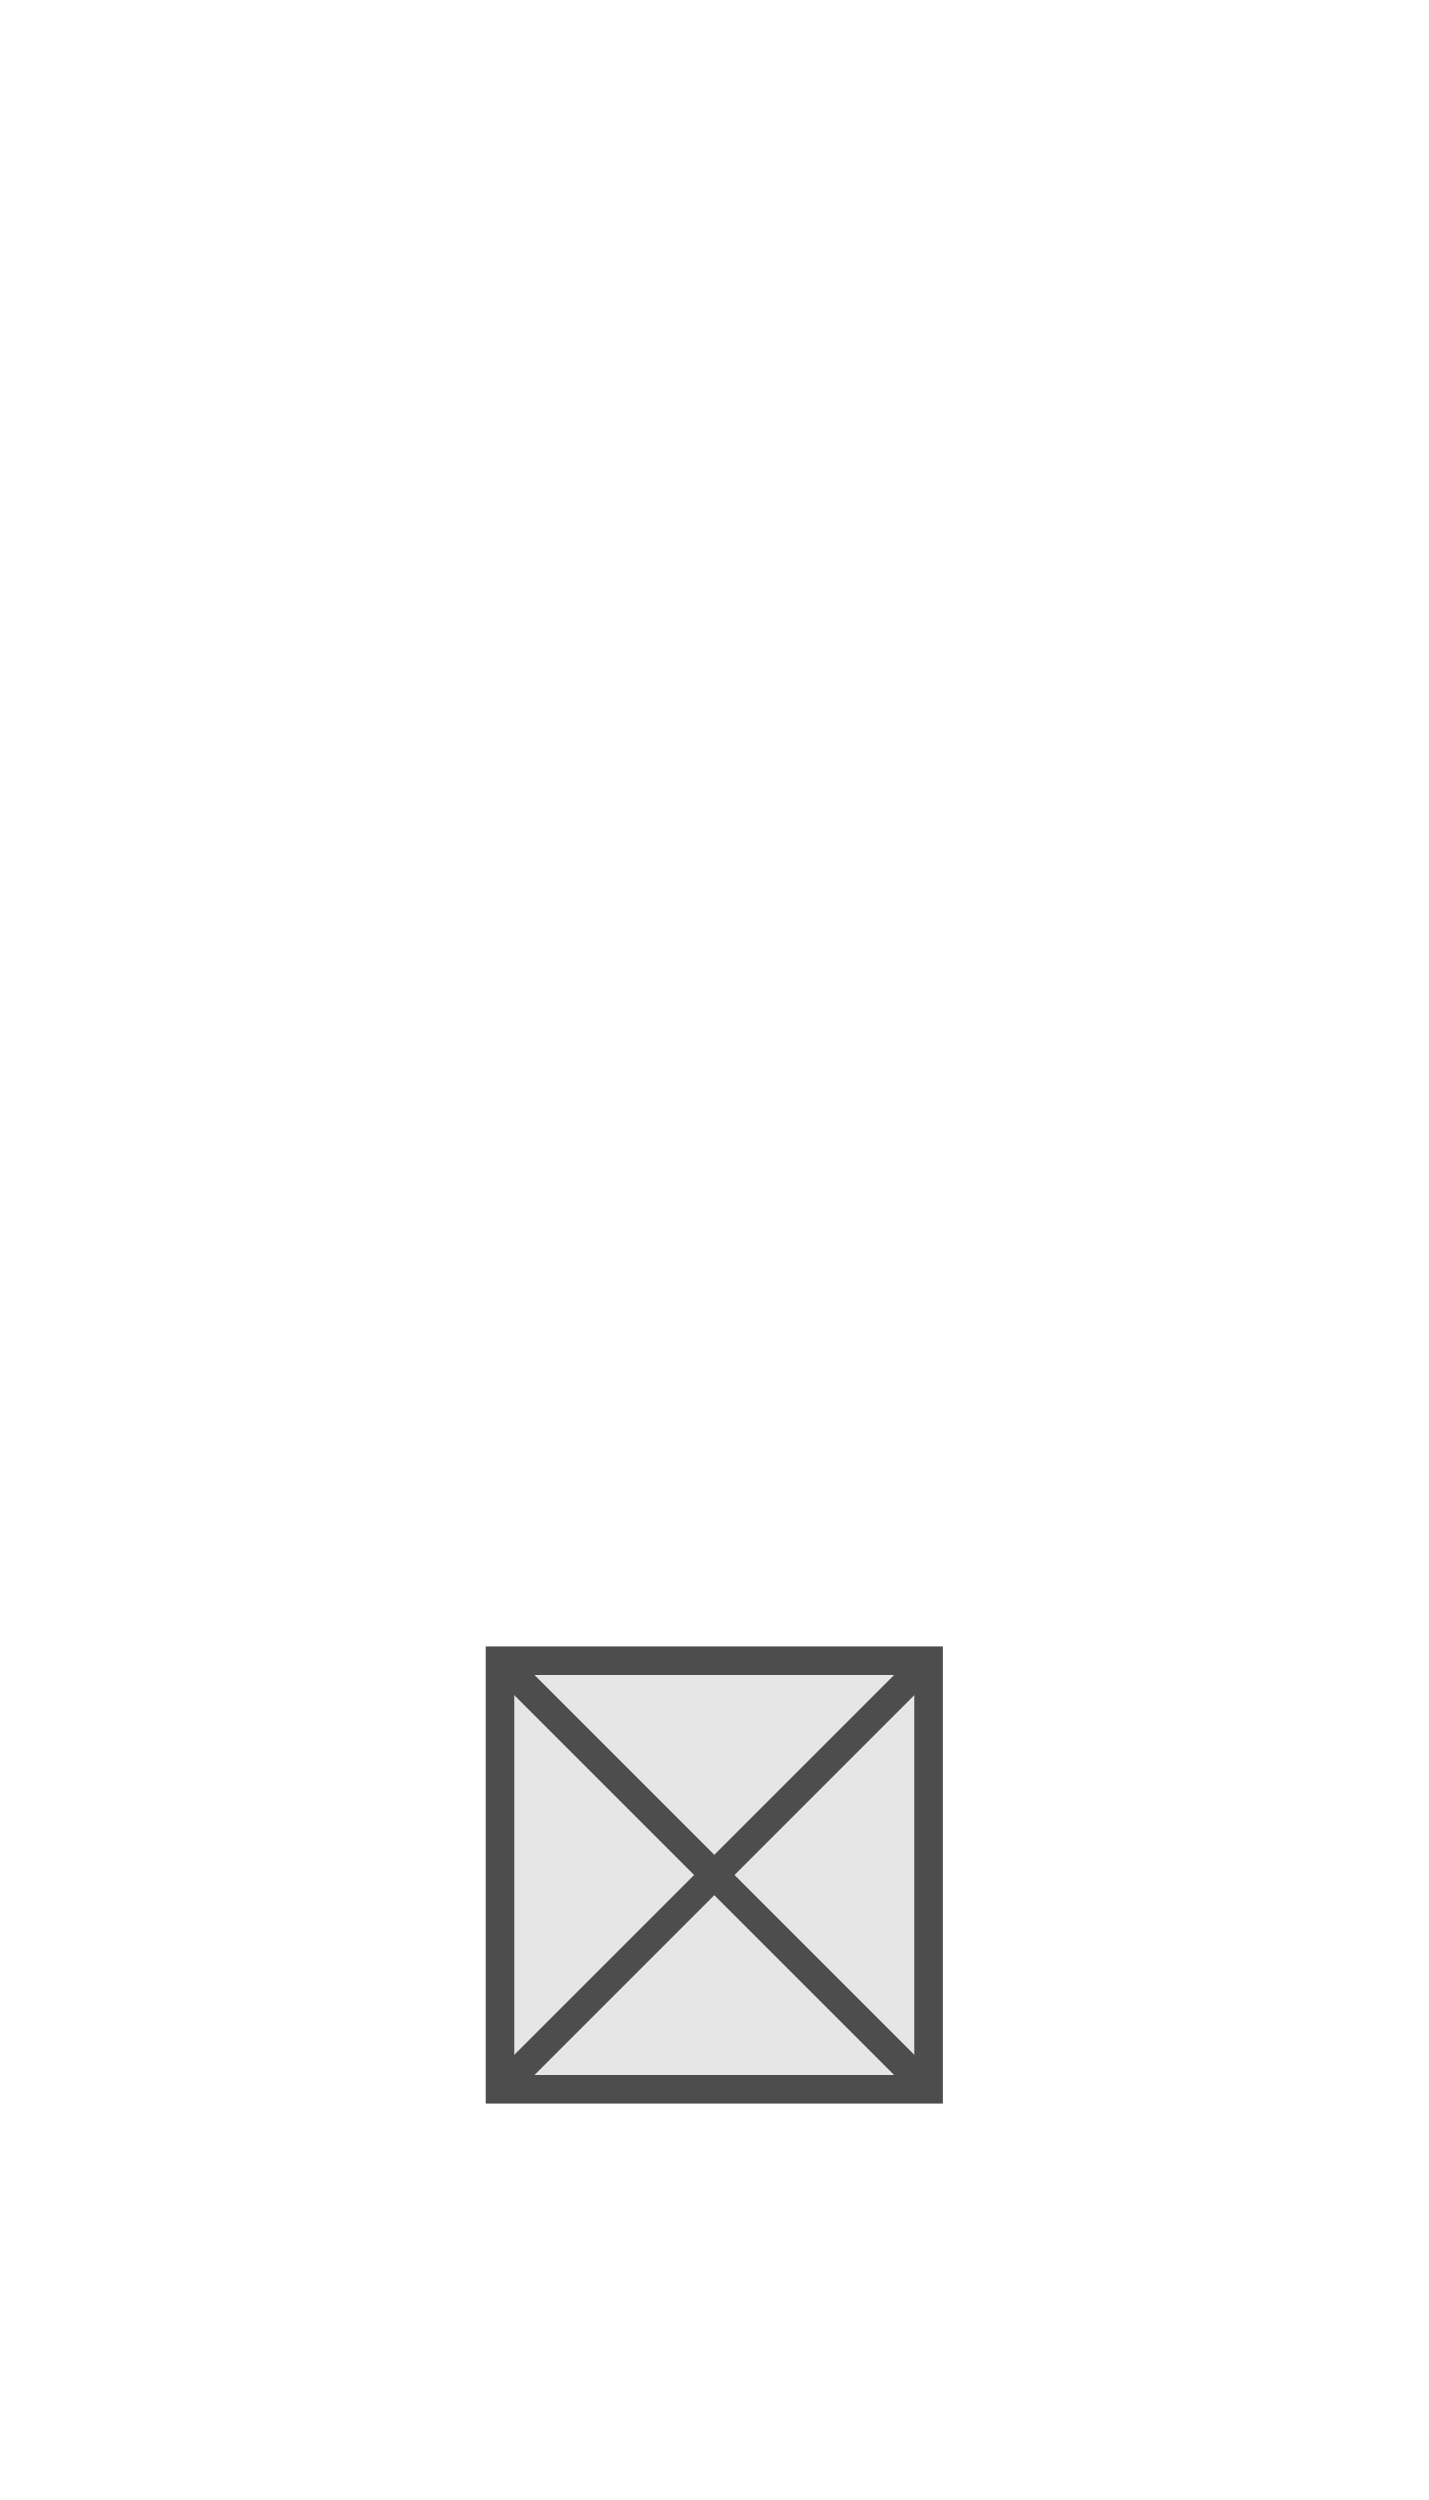
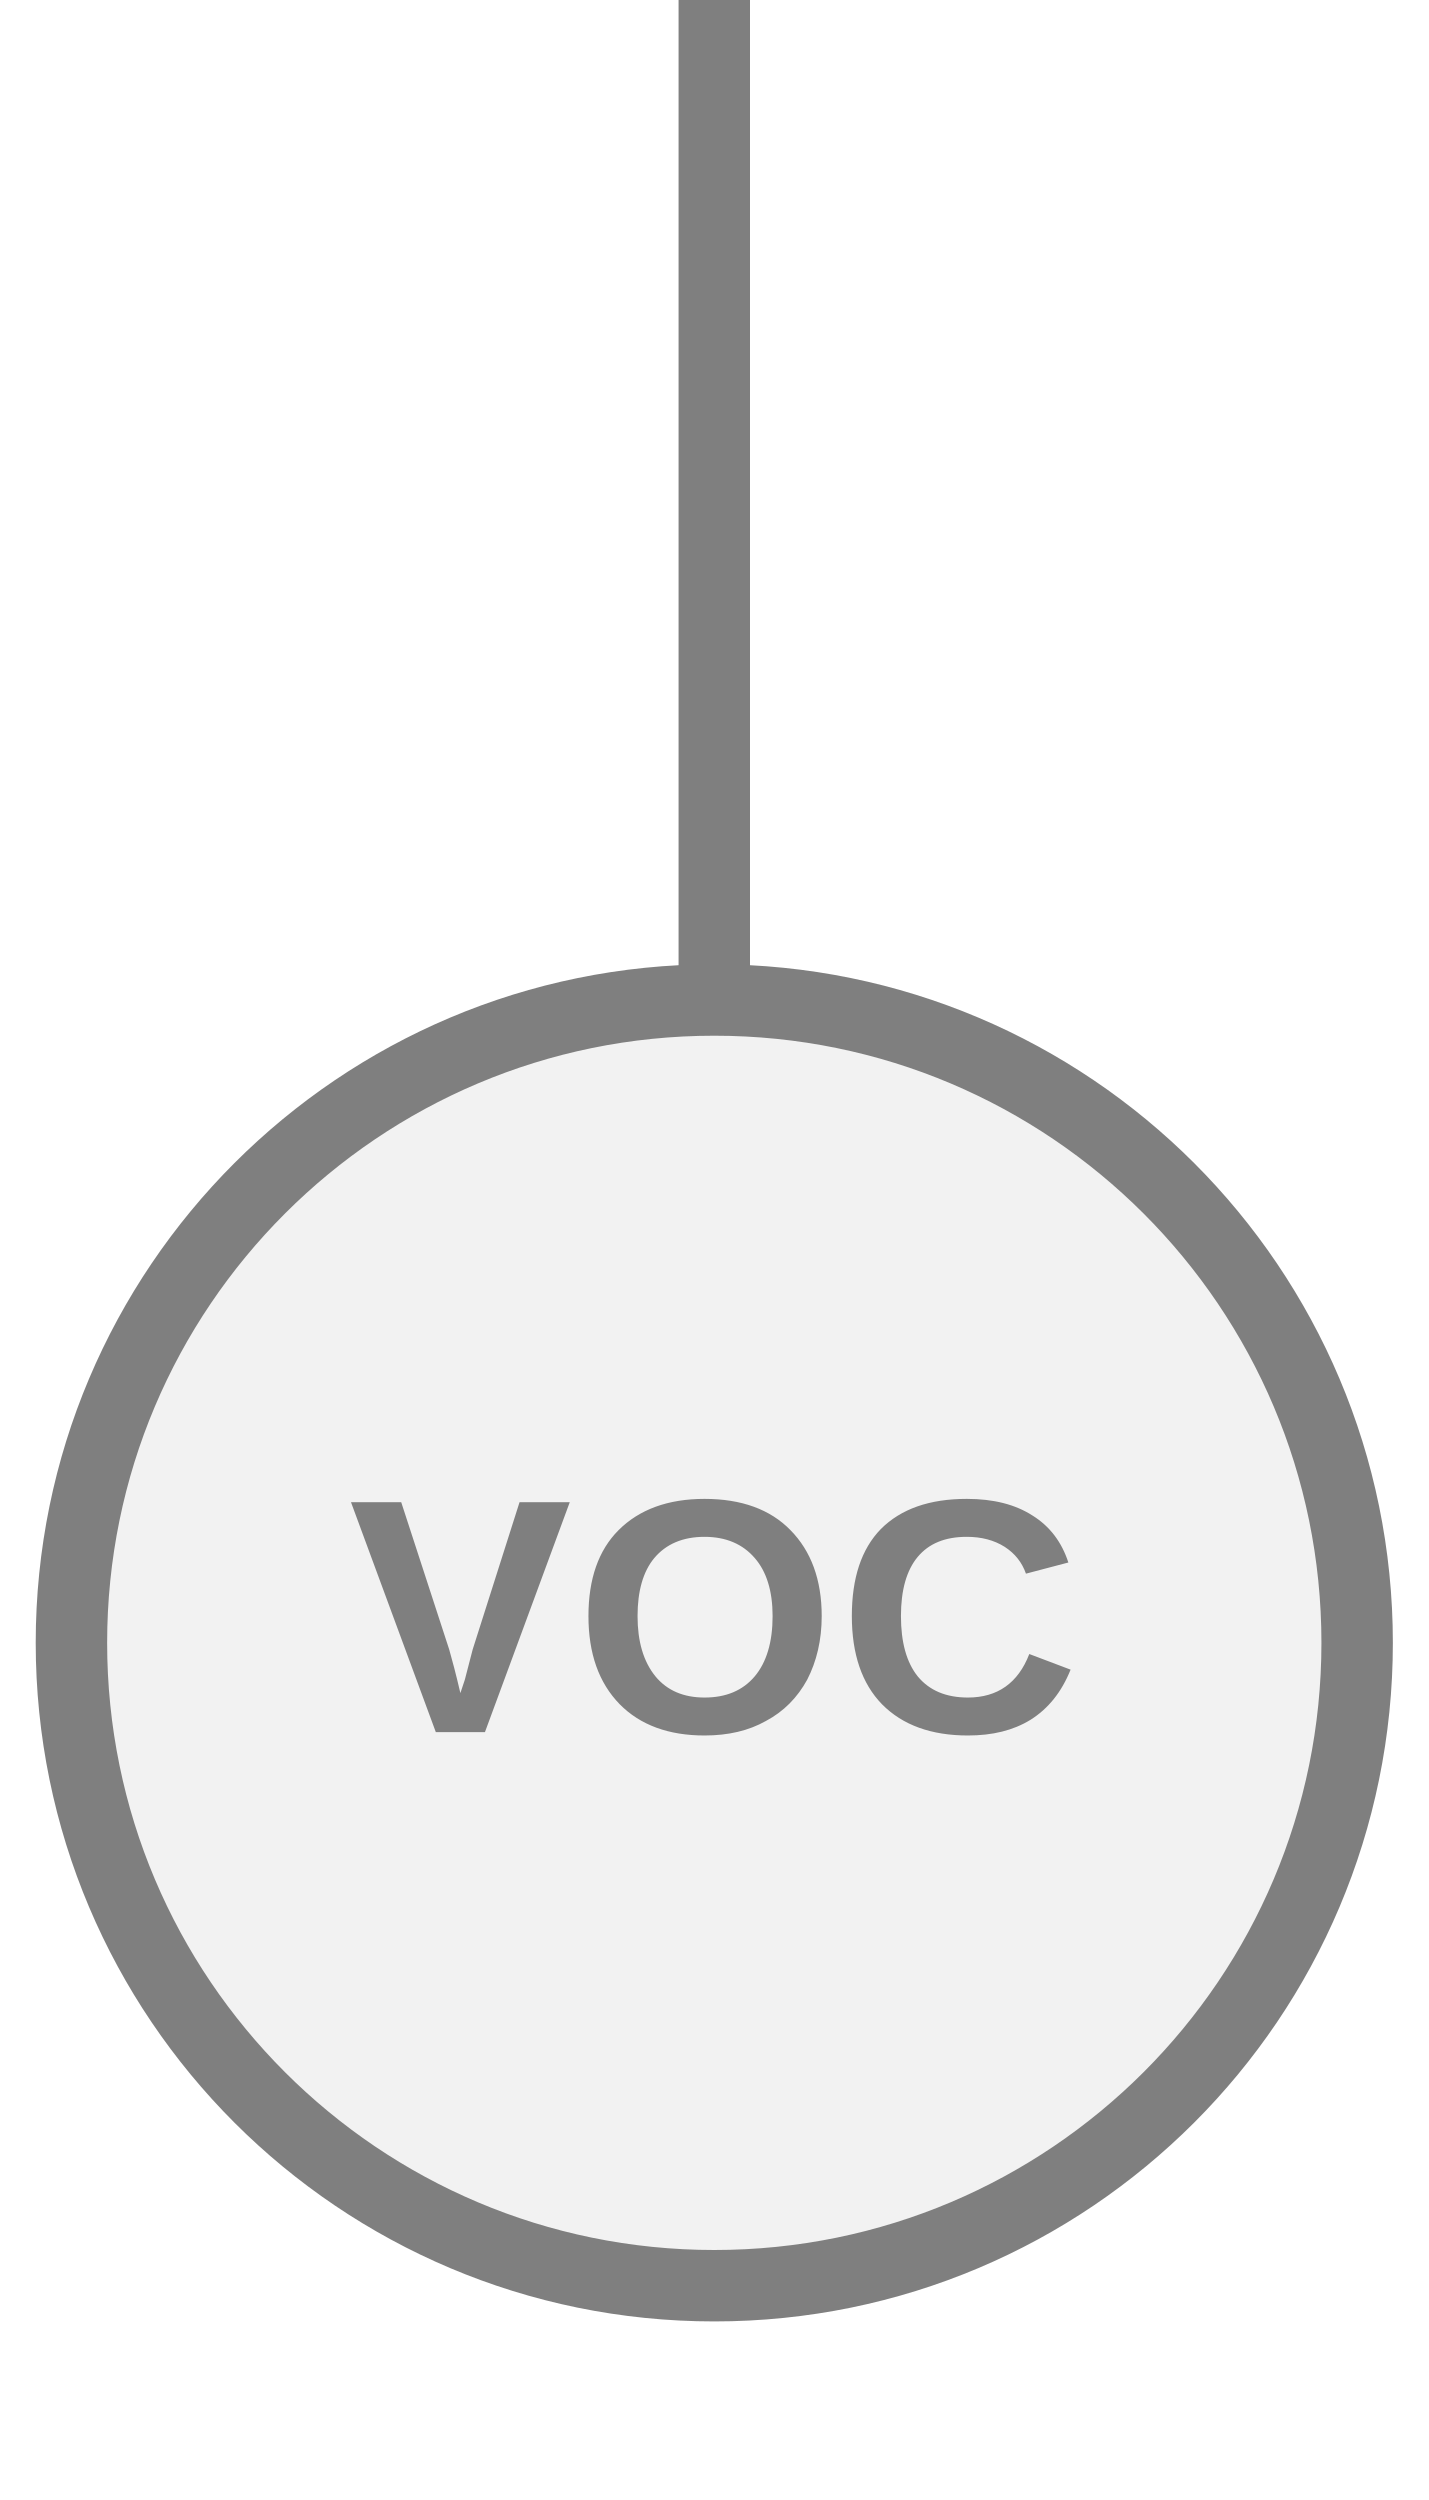
- <svg xmlns="http://www.w3.org/2000/svg" width="20" height="35" viewBox="0 0 20 35" preserveAspectRatio="xMidYMid meet">
-   <rect x="7.0" y="23.25" width="6.0" height="6.0" fill="#e6e6e6" stroke="#4d4d4d" stroke-width="0.4" />
-   <line x1="7.0" y1="23.25" x2="13.0" y2="29.25" stroke="#4d4d4d" stroke-width="0.4" />
-   <line x1="13.0" y1="23.25" x2="7.0" y2="29.25" stroke="#4d4d4d" stroke-width="0.4" />
+ <svg xmlns="http://www.w3.org/2000/svg" width="20px" height="35px" viewBox="0 0 20 35">
+   <line x1="10" y1="0" x2="10" y2="14" stroke="#7f7f7f" stroke-width="1" stroke-linecap="round" />
+   <circle cx="10" cy="23" r="9" fill="#f2f2f2" stroke="#7f7f7f" stroke-width="1" />
+   <text x="10" y="22.92" fill="#7f7f7f" font-family="Arial, Helvetica, sans-serif" font-size="4.68" font-style="normal" font-weight="600" letter-spacing="0.01em" text-anchor="middle" dominant-baseline="middle">VOC</text>
</svg>
